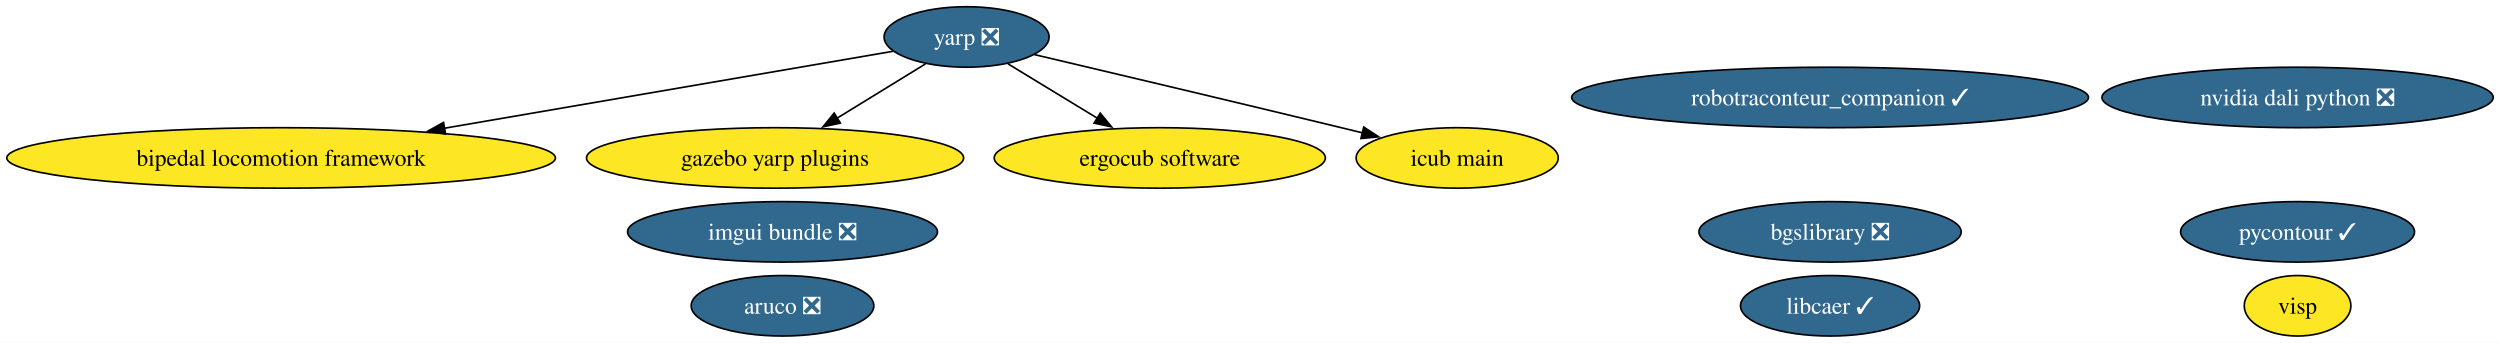
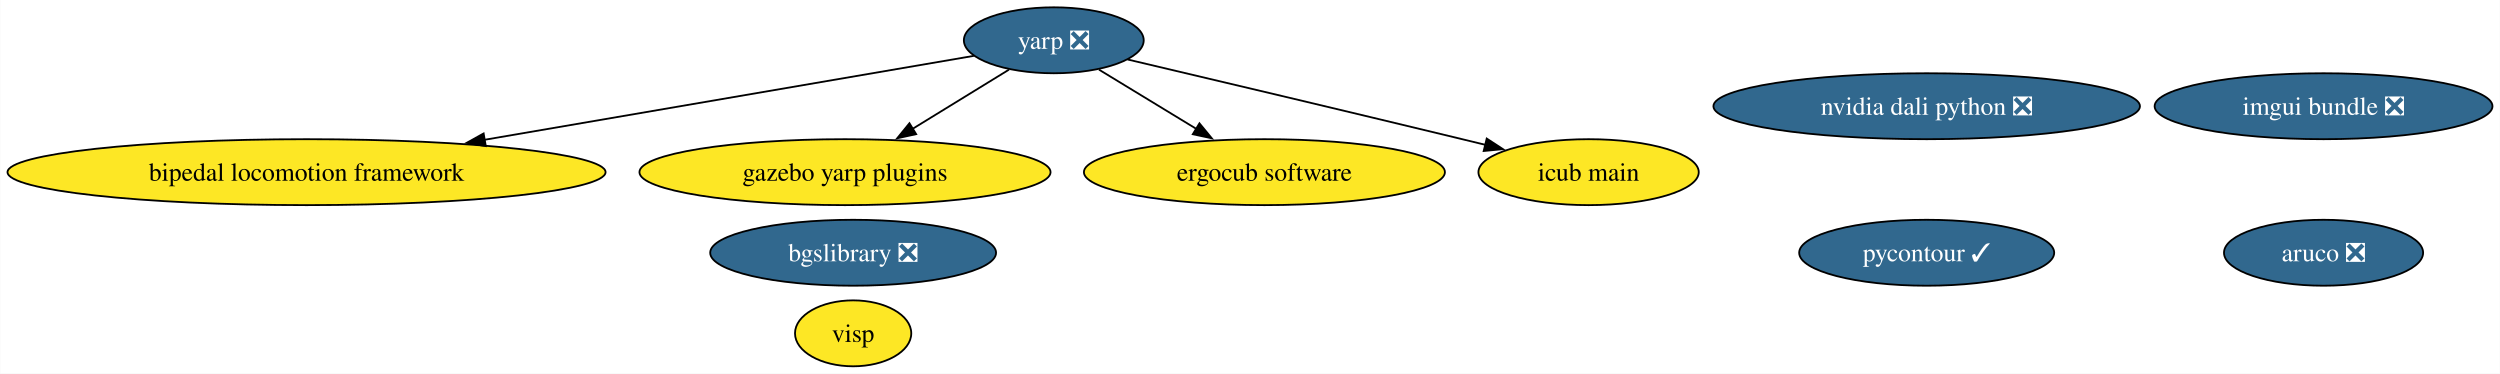
- <svg xmlns="http://www.w3.org/2000/svg" xmlns:xlink="http://www.w3.org/1999/xlink" width="1488pt" height="204pt" viewBox="0.00 0.00 1487.91 204.00">
+ <svg xmlns="http://www.w3.org/2000/svg" xmlns:xlink="http://www.w3.org/1999/xlink" width="1365pt" height="204pt" viewBox="0.00 0.00 1364.80 204.00">
  <g id="graph0" class="graph" transform="scale(1 1) rotate(0) translate(4 200)">
-     <polygon fill="white" stroke="none" points="-4,4 -4,-200 1483.91,-200 1483.91,4 -4,4" />
+     <polygon fill="white" stroke="none" points="-4,4 -4,-200 1360.8,-200 1360.8,4 -4,4" />
    <g id="node1" class="node">
      <g id="a_node1">
        <a xlink:href="https://github.com/conda-forge/aruco-feedstock/pull/17" xlink:title="aruco ❎">
-           <ellipse fill="#31688e" stroke="black" cx="461.71" cy="-18" rx="54.36" ry="18" />
-           <text text-anchor="middle" x="461.71" y="-13.32" font-family="Times,serif" font-size="14.00" fill="white">aruco ❎</text>
+           <ellipse fill="#31688e" stroke="black" cx="1264.56" cy="-62" rx="54.36" ry="18" />
+           <text text-anchor="middle" x="1264.56" y="-57.33" font-family="Times,serif" font-size="14.00" fill="white">aruco ❎</text>
        </a>
      </g>
    </g>
    <g id="node2" class="node">
      <g id="a_node2">
        <a xlink:href="https://github.com/conda-forge/pycontour-feedstock/pull/21" xlink:title="pycontour ✓">
-           <ellipse fill="#31688e" stroke="black" cx="1363.47" cy="-62" rx="69.62" ry="18" />
-           <text text-anchor="middle" x="1363.47" y="-57.33" font-family="Times,serif" font-size="14.00" fill="white">pycontour ✓</text>
+           <ellipse fill="#31688e" stroke="black" cx="1047.87" cy="-62" rx="69.62" ry="18" />
+           <text text-anchor="middle" x="1047.87" y="-57.33" font-family="Times,serif" font-size="14.00" fill="white">pycontour ✓</text>
        </a>
      </g>
    </g>
    <g id="node3" class="node">
      <g id="a_node3">
-         <a xlink:href="https://github.com/conda-forge/libcaer-feedstock/pull/20" xlink:title="libcaer ✓">
-           <ellipse fill="#31688e" stroke="black" cx="1085.22" cy="-18" rx="53.31" ry="18" />
-           <text text-anchor="middle" x="1085.22" y="-13.32" font-family="Times,serif" font-size="14.00" fill="white">libcaer ✓</text>
-         </a>
-       </g>
-     </g>
-     <g id="node4" class="node">
-       <g id="a_node4">
        <a xlink:href="https://github.com/conda-forge/yarp-feedstock/pull/60" xlink:title="yarp ❎">
          <ellipse fill="#31688e" stroke="black" cx="571.27" cy="-178" rx="49.1" ry="18" />
          <text text-anchor="middle" x="571.27" y="-173.32" font-family="Times,serif" font-size="14.00" fill="white">yarp ❎</text>
        </a>
      </g>
    </g>
-     <g id="node6" class="node">
-       <g id="a_node6">
+     <g id="node5" class="node">
+       <g id="a_node5">
        <a xlink:href="https://github.com/conda-forge/bipedal-locomotion-framework-feedstock" xlink:title="bipedal locomotion framework">
          <ellipse fill="#fde725" stroke="black" cx="163.27" cy="-106" rx="163.27" ry="18" />
          <text text-anchor="middle" x="163.27" y="-101.33" font-family="Times,serif" font-size="14.00">bipedal locomotion framework</text>
        </a>
      </g>
    </g>
    <g id="edge1" class="edge">
      <path fill="none" stroke="black" d="M527.61,-169.51C464.26,-158.64 345.18,-138.21 260.41,-123.67" />
      <polygon fill="black" stroke="black" points="261.14,-120.24 250.7,-122 259.96,-127.14 261.14,-120.24" />
    </g>
-     <g id="node7" class="node">
-       <g id="a_node7">
+     <g id="node6" class="node">
+       <g id="a_node6">
        <a xlink:href="https://github.com/conda-forge/gazebo-yarp-plugins-feedstock" xlink:title="gazebo yarp plugins">
          <ellipse fill="#fde725" stroke="black" cx="457.27" cy="-106" rx="112.24" ry="18" />
          <text text-anchor="middle" x="457.27" y="-101.33" font-family="Times,serif" font-size="14.00">gazebo yarp plugins</text>
        </a>
      </g>
    </g>
    <g id="edge3" class="edge">
      <path fill="none" stroke="black" d="M546.81,-161.98C531.5,-152.58 511.47,-140.28 494.24,-129.7" />
      <polygon fill="black" stroke="black" points="496.12,-126.75 485.77,-124.5 492.46,-132.72 496.12,-126.75" />
    </g>
-     <g id="node10" class="node">
-       <g id="a_node10">
+     <g id="node8" class="node">
+       <g id="a_node8">
        <a xlink:href="https://github.com/conda-forge/ergocub-software-feedstock" xlink:title="ergocub software">
          <ellipse fill="#fde725" stroke="black" cx="686.27" cy="-106" rx="98.56" ry="18" />
          <text text-anchor="middle" x="686.27" y="-101.33" font-family="Times,serif" font-size="14.00">ergocub software</text>
        </a>
      </g>
    </g>
    <g id="edge2" class="edge">
      <path fill="none" stroke="black" d="M595.94,-161.98C611.53,-152.49 631.97,-140.05 649.46,-129.41" />
      <polygon fill="black" stroke="black" points="650.8,-132.68 657.53,-124.5 647.17,-126.71 650.8,-132.68" />
    </g>
-     <g id="node11" class="node">
-       <g id="a_node11">
+     <g id="node9" class="node">
+       <g id="a_node9">
        <a xlink:href="https://github.com/conda-forge/icub-main-feedstock" xlink:title="icub main">
          <ellipse fill="#fde725" stroke="black" cx="863.27" cy="-106" rx="60.15" ry="18" />
          <text text-anchor="middle" x="863.27" y="-101.33" font-family="Times,serif" font-size="14.00">icub main</text>
        </a>
      </g>
    </g>
    <g id="edge4" class="edge">
      <path fill="none" stroke="black" d="M611.58,-167.52C656.26,-157 730.45,-139.44 794.27,-124 798.47,-122.98 802.81,-121.93 807.17,-120.86" />
      <polygon fill="black" stroke="black" points="807.65,-124.35 816.53,-118.57 805.99,-117.55 807.65,-124.35" />
    </g>
-     <g id="node5" class="node">
-       <g id="a_node5">
+     <g id="node4" class="node">
+       <g id="a_node4">
        <a xlink:href="https://github.com/conda-forge/bgslibrary-feedstock/pull/11" xlink:title="bgslibrary ❎">
-           <ellipse fill="#31688e" stroke="black" cx="1085.22" cy="-62" rx="78.04" ry="18" />
-           <text text-anchor="middle" x="1085.22" y="-57.33" font-family="Times,serif" font-size="14.00" fill="white">bgslibrary ❎</text>
+           <ellipse fill="#31688e" stroke="black" cx="461.71" cy="-62" rx="78.04" ry="18" />
+           <text text-anchor="middle" x="461.71" y="-57.33" font-family="Times,serif" font-size="14.00" fill="white">bgslibrary ❎</text>
        </a>
      </g>
    </g>
-     <g id="node8" class="node">
-       <g id="a_node8">
+     <g id="node7" class="node">
+       <g id="a_node7">
        <a xlink:href="https://github.com/conda-forge/visp-feedstock" xlink:title="visp">
-           <ellipse fill="#fde725" stroke="black" cx="1363.47" cy="-18" rx="31.74" ry="18" />
-           <text text-anchor="middle" x="1363.47" y="-13.32" font-family="Times,serif" font-size="14.00">visp</text>
+           <ellipse fill="#fde725" stroke="black" cx="461.71" cy="-18" rx="31.74" ry="18" />
+           <text text-anchor="middle" x="461.71" y="-13.32" font-family="Times,serif" font-size="14.00">visp</text>
        </a>
      </g>
    </g>
-     <g id="node9" class="node">
-       <g id="a_node9">
-         <a xlink:href="https://github.com/conda-forge/robotraconteur_companion-feedstock/pull/14" xlink:title="robotraconteur_companion ✓">
-           <ellipse fill="#31688e" stroke="black" cx="1085.22" cy="-142" rx="153.8" ry="18" />
-           <text text-anchor="middle" x="1085.22" y="-137.32" font-family="Times,serif" font-size="14.00" fill="white">robotraconteur_companion ✓</text>
+     <g id="node10" class="node">
+       <g id="a_node10">
+         <a xlink:href="https://github.com/conda-forge/nvidia-dali-python-feedstock/pull/25" xlink:title="nvidia dali python ❎">
+           <ellipse fill="#31688e" stroke="black" cx="1047.87" cy="-142" rx="116.45" ry="18" />
+           <text text-anchor="middle" x="1047.87" y="-137.32" font-family="Times,serif" font-size="14.00" fill="white">nvidia dali python ❎</text>
        </a>
      </g>
    </g>
-     <g id="node12" class="node">
-       <g id="a_node12">
-         <a xlink:href="https://github.com/conda-forge/nvidia-dali-python-feedstock/pull/25" xlink:title="nvidia dali python ❎">
-           <ellipse fill="#31688e" stroke="black" cx="1363.47" cy="-142" rx="116.45" ry="18" />
-           <text text-anchor="middle" x="1363.47" y="-137.32" font-family="Times,serif" font-size="14.00" fill="white">nvidia dali python ❎</text>
-         </a>
-       </g>
-     </g>
-     <g id="node13" class="node">
-       <g id="a_node13">
+     <g id="node11" class="node">
+       <g id="a_node11">
        <a xlink:href="https://github.com/conda-forge/imgui-bundle-feedstock/pull/18" xlink:title="imgui bundle ❎">
-           <ellipse fill="#31688e" stroke="black" cx="461.71" cy="-62" rx="92.24" ry="18" />
-           <text text-anchor="middle" x="461.71" y="-57.33" font-family="Times,serif" font-size="14.00" fill="white">imgui bundle ❎</text>
+           <ellipse fill="#31688e" stroke="black" cx="1264.56" cy="-142" rx="92.24" ry="18" />
+           <text text-anchor="middle" x="1264.56" y="-137.32" font-family="Times,serif" font-size="14.00" fill="white">imgui bundle ❎</text>
        </a>
      </g>
    </g>
  </g>
</svg>
